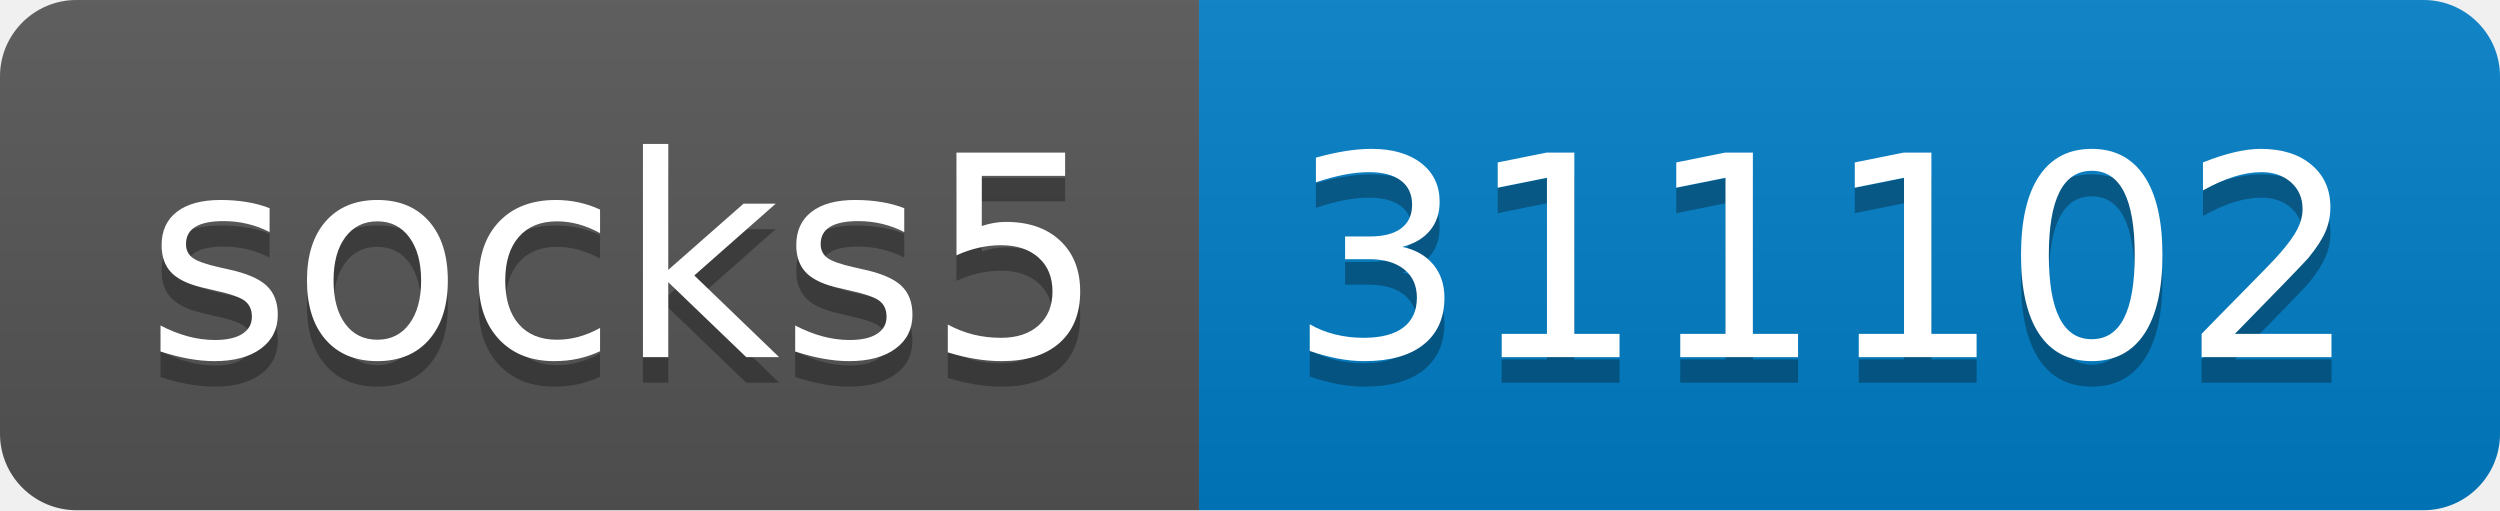
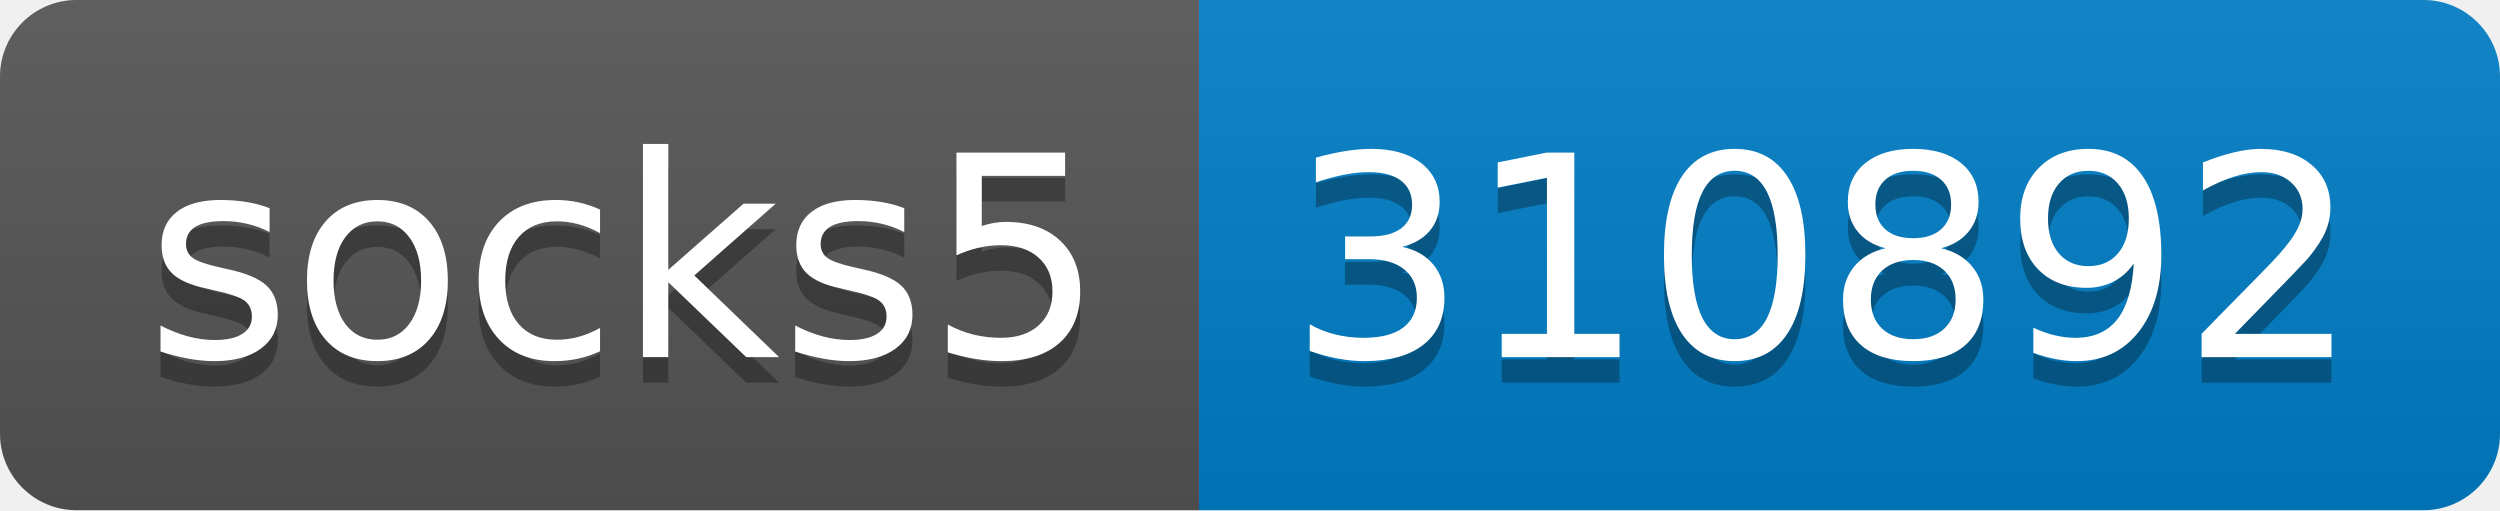
- <svg xmlns="http://www.w3.org/2000/svg" width="98" height="20" role="img" aria-label="socks5: 311102">
+ <svg xmlns="http://www.w3.org/2000/svg" width="98" height="20" role="img" aria-label="socks5: 310892">
  <linearGradient id="s" x2="0" y2="100%">
    <stop offset="0" stop-color="#bbb" stop-opacity=".1" />
    <stop offset="1" stop-opacity=".1" />
  </linearGradient>
  <clipPath id="r">
    <rect width="98" height="20" rx="3" fill="#fff" />
  </clipPath>
  <g clip-path="url(#r)">
    <rect width="47" height="20" fill="#555" />
    <rect x="47" width="51" height="20" fill="#007ec6" />
    <rect width="98" height="20" fill="url(#s)" />
  </g>
  <g fill="#fff" text-anchor="middle" font-family="Verdana,Geneva,DejaVu Sans,sans-serif" text-rendering="geometricPrecision" font-size="110">
    <text aria-hidden="true" x="245" y="150" fill="#010101" fill-opacity=".3" transform="scale(.1)" textLength="370">socks5</text>
    <text x="245" y="140" transform="scale(.1)" fill="#fff" textLength="370">socks5</text>
-     <text aria-hidden="true" x="715" y="150" fill="#010101" fill-opacity=".3" transform="scale(.1)" textLength="410">311102</text>
-     <text x="715" y="140" transform="scale(.1)" fill="#fff" textLength="410">311102</text>
+     <text aria-hidden="true" x="715" y="150" fill="#010101" fill-opacity=".3" transform="scale(.1)" textLength="410">310892</text>
+     <text x="715" y="140" transform="scale(.1)" fill="#fff" textLength="410">310892</text>
  </g>
</svg>
